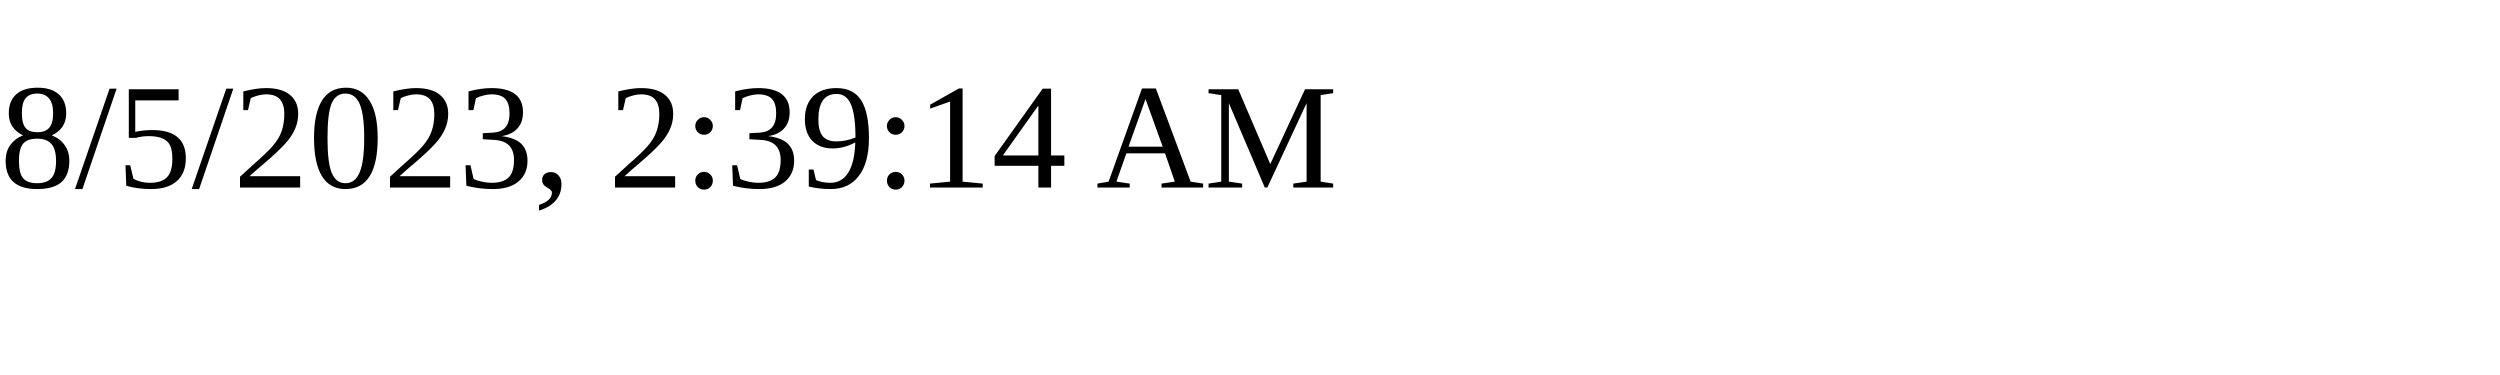
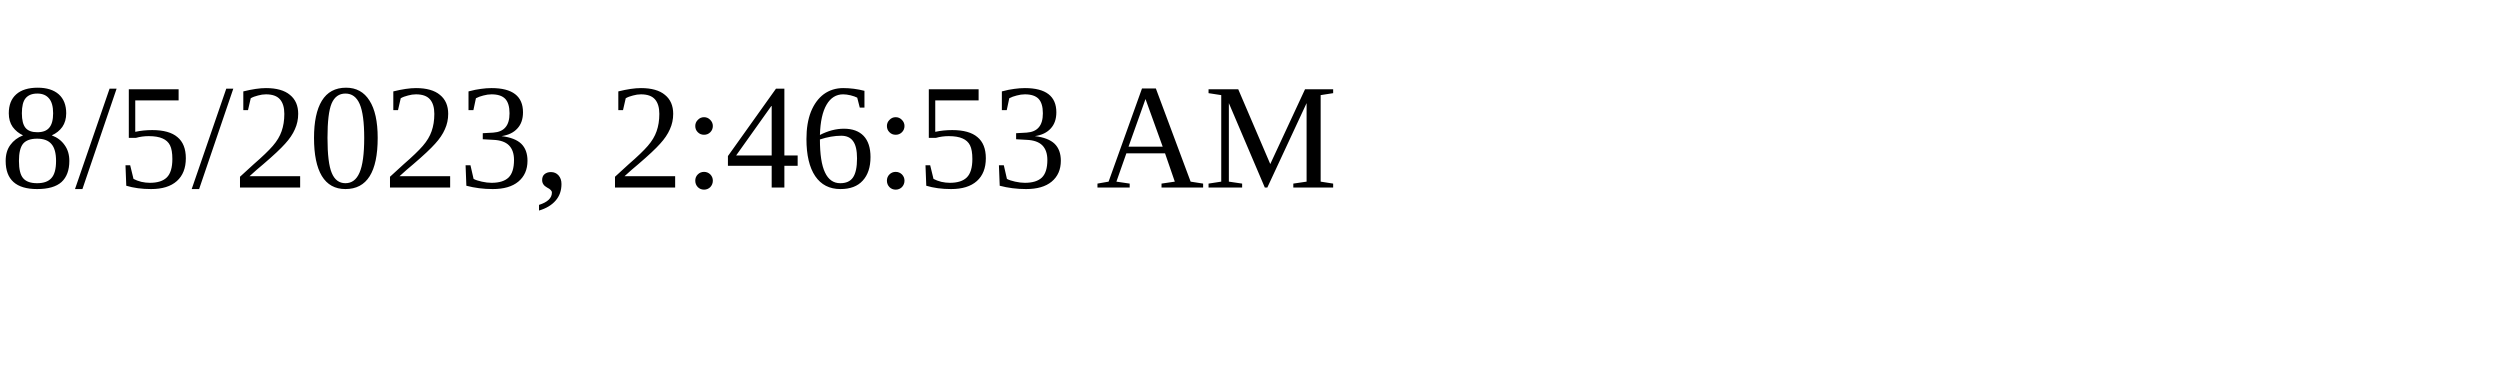
<svg xmlns="http://www.w3.org/2000/svg" height="30" width="200">
-   <text x="0" y="15">8/5/2023, 2:39:14 AM</text>
+   <text x="0" y="15">8/5/2023, 2:46:53 AM</text>
</svg>
